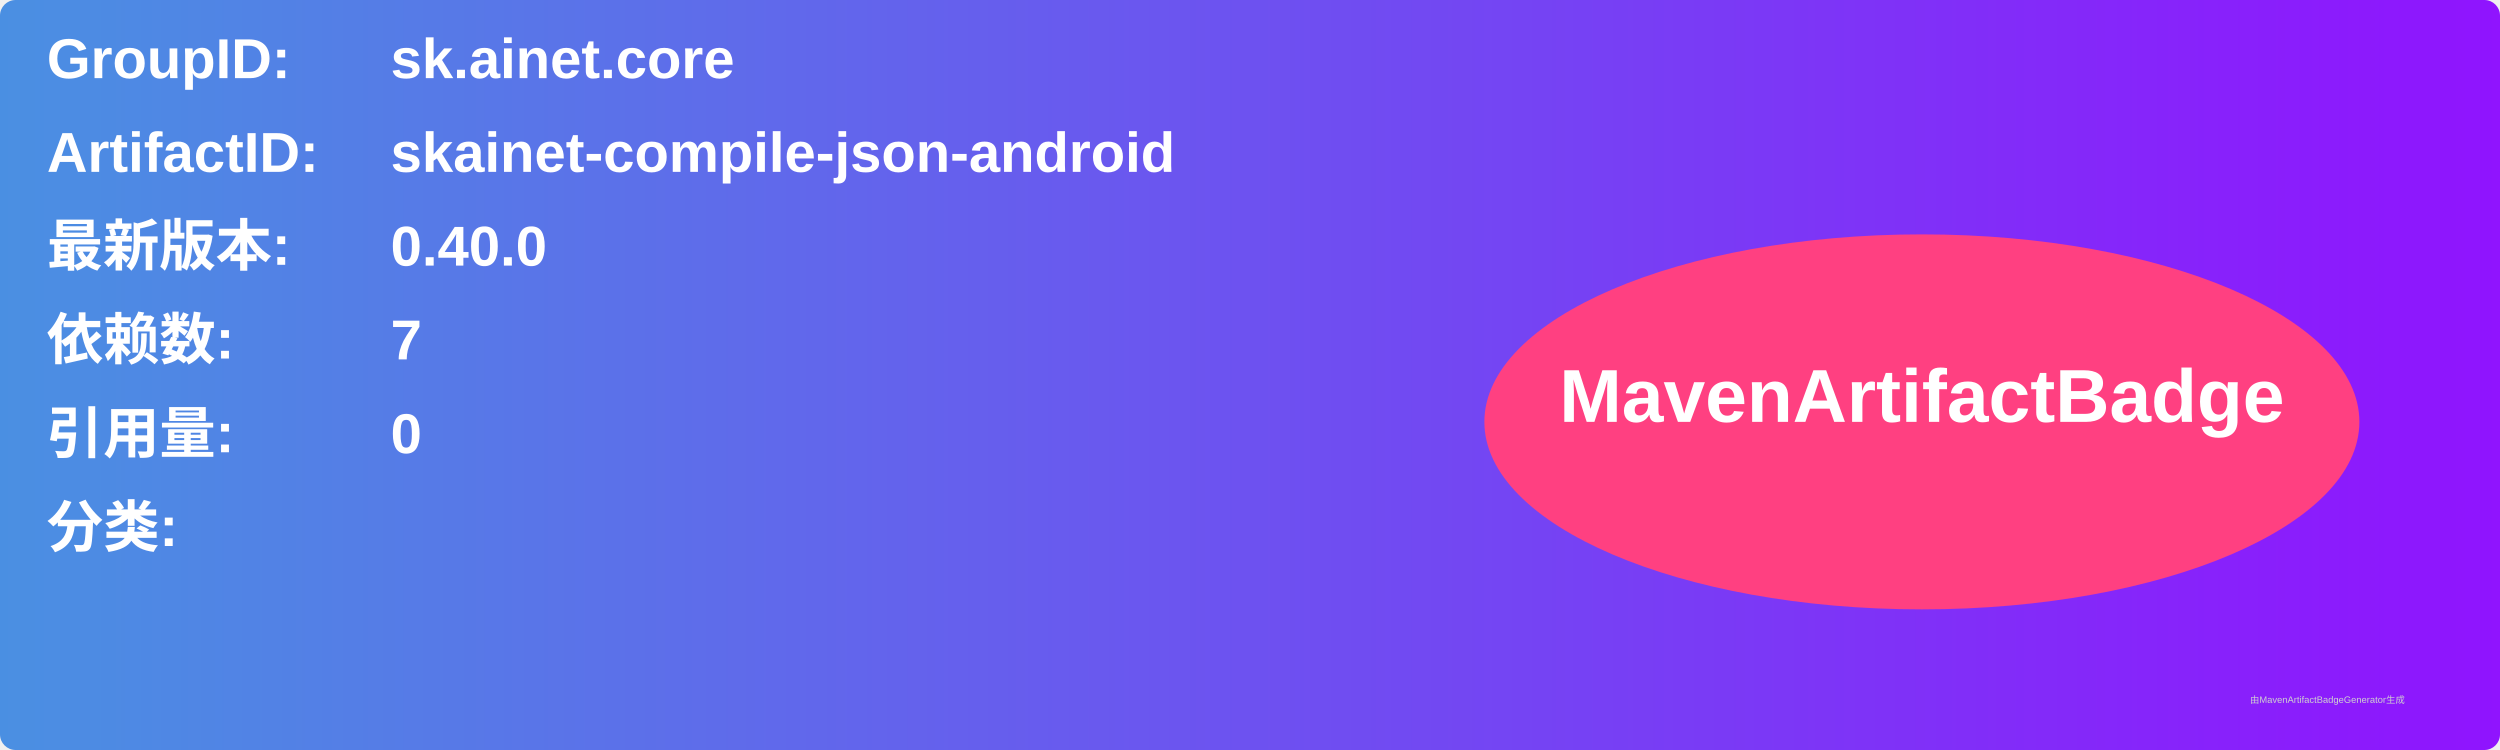
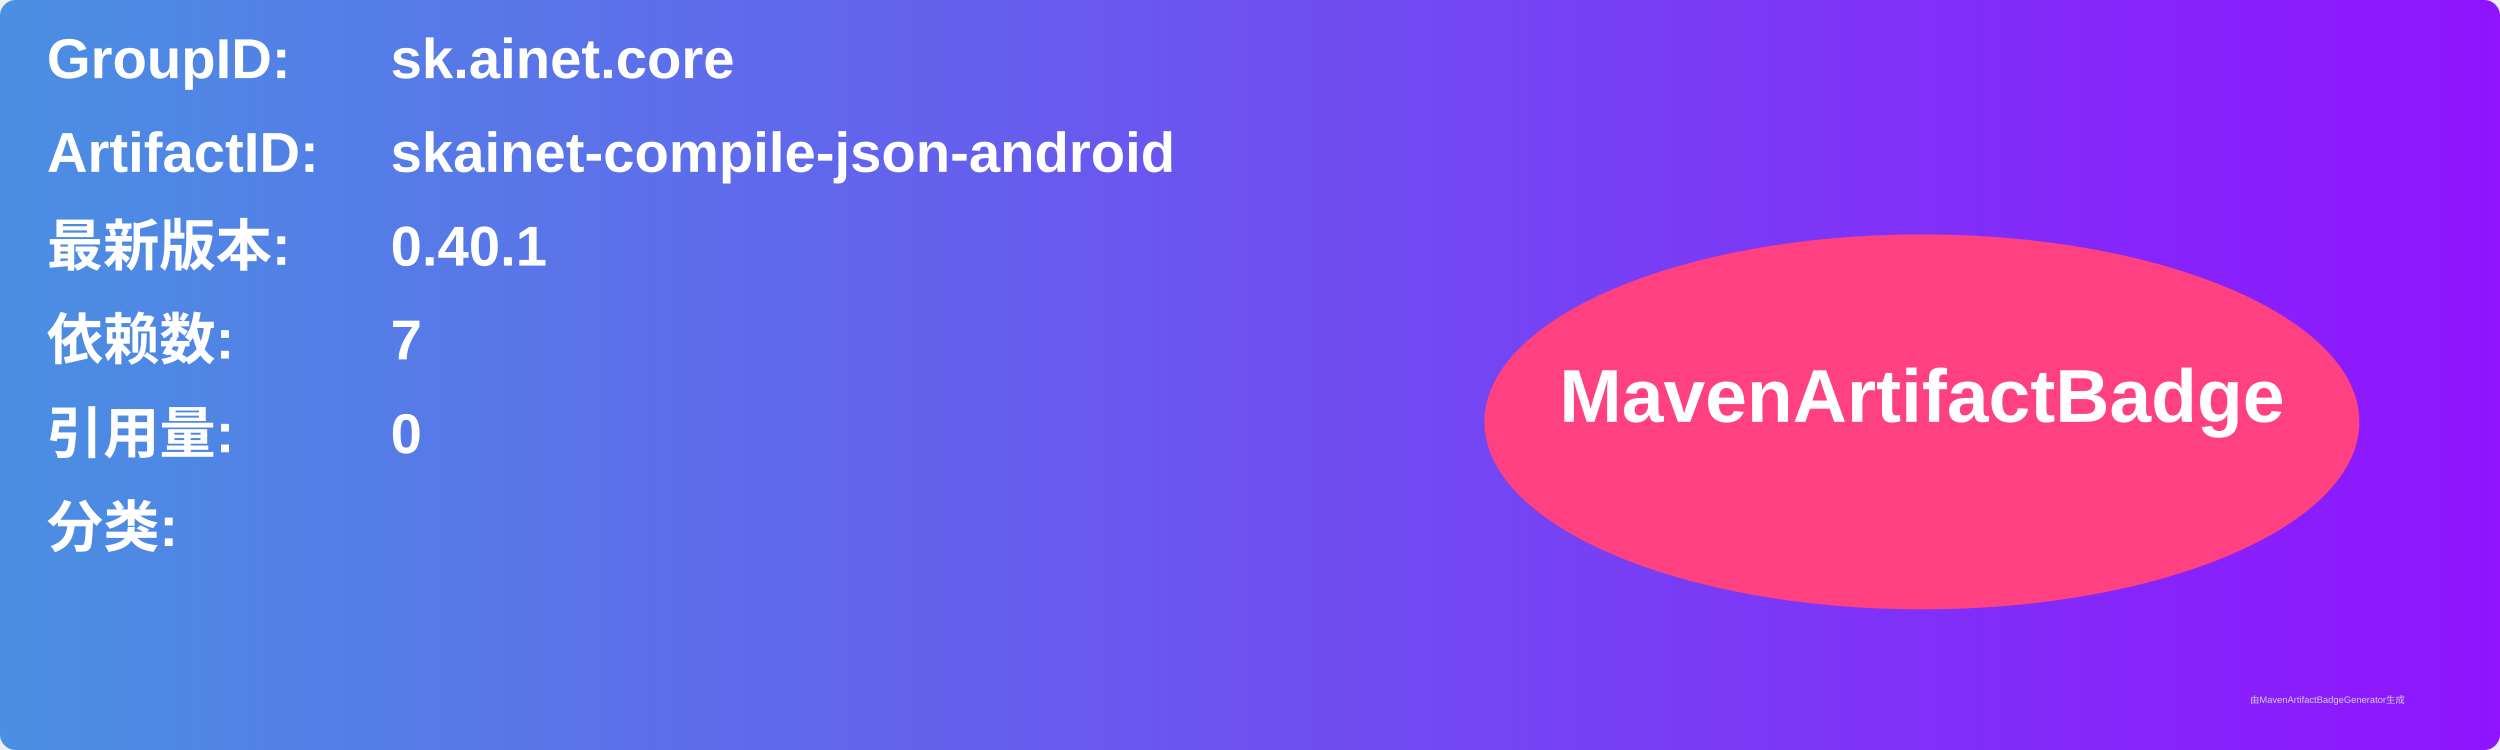
<svg xmlns="http://www.w3.org/2000/svg" width="800" height="240" viewBox="0 0 800 240">
  <linearGradient id="grad" x1="0%" y1="0%" x2="100%" y2="0%">
    <stop offset="0%" stop-color="#4a90e2" />
    <stop offset="100%" stop-color="#9013fe" />
  </linearGradient>
  <rect width="100%" height="100%" rx="5" ry="5" fill="url(#grad)" />
  <g transform="translate(15, 15)">
    <text x="0" y="10" font-family="Arial" font-size="18" fill="white" font-weight="bold" width="260">GroupID:</text>
    <text x="110" y="10" font-family="Arial" font-size="18" fill="white" font-weight="bold" width="460">sk.ainet.core</text>
    <text x="0" y="40" font-family="Arial" font-size="18" fill="white" font-weight="bold" width="260">ArtifactID:</text>
    <text x="110" y="40" font-family="Arial" font-size="18" fill="white" font-weight="bold" width="460">skainet-compile-json-android</text>
    <text x="0" y="70" font-family="Arial" font-size="18" fill="white" font-weight="bold">最新版本:</text>
    <text x="110" y="70" font-family="Arial" font-size="18" fill="white" font-weight="bold">
-       <tspan font-weight="bold">0.40.0</tspan>
+       <tspan font-weight="bold">0.40.1</tspan>
    </text>
    <text x="0" y="100" font-family="Arial" font-size="18" fill="white" font-weight="bold">依赖数: </text>
    <text x="110" y="100" font-family="Arial" font-size="18" fill="white">
      <tspan font-weight="bold">7</tspan>
    </text>
    <text x="0" y="130" font-family="Arial" font-size="18" fill="white" font-weight="bold">引用量: </text>
    <text x="110" y="130" font-family="Arial" font-size="18" fill="white">
      <tspan font-weight="bold">0</tspan>
    </text>
    <text x="0" y="160" font-family="Arial" font-size="18" fill="white" font-weight="bold">分类:</text>
    <text x="10" y="190" font-family="Arial" font-size="10" fill="white">
      <tspan font-weight="bold" />
    </text>
    <ellipse cx="600" cy="120" rx="140" ry="60" fill="#ff4081" />
    <text x="600" y="120" text-anchor="middle" font-family="Arial" font-size="24" fill="white" font-weight="bold">MavenArtifactBadge</text>
  </g>
  <text x="720" y="225" font-family="Arial" font-size="3" fill="#d0d0d0">由MavenArtifactBadgeGenerator生成</text>
</svg>
